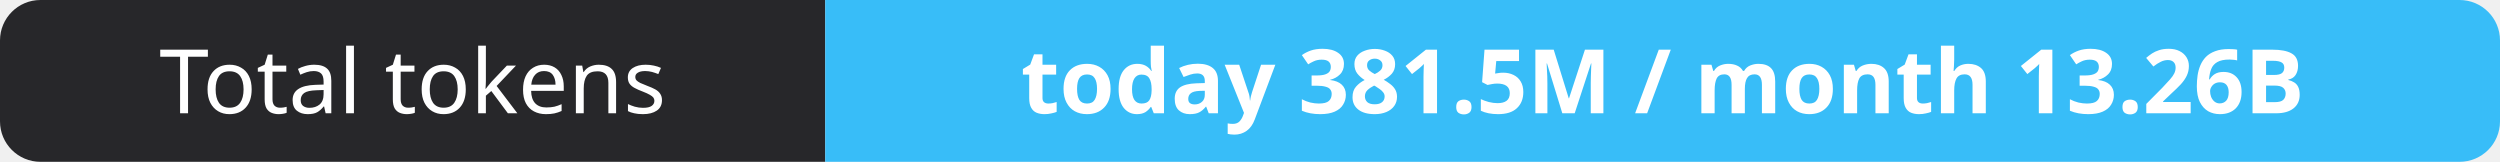
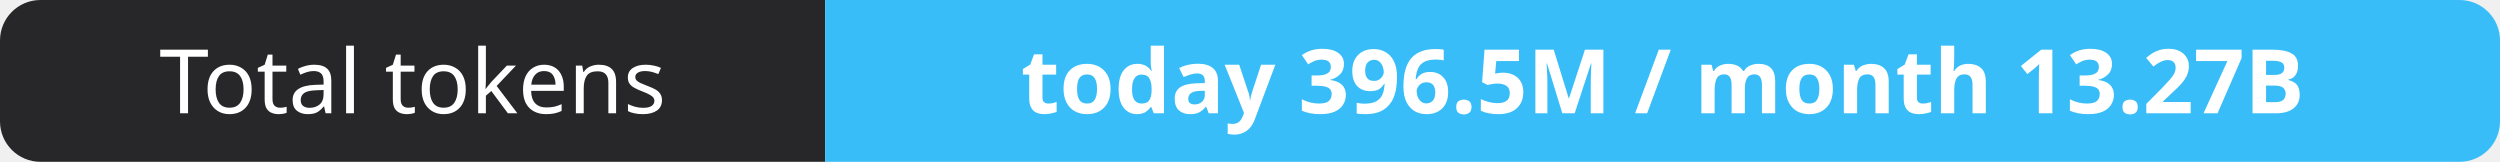
- <svg xmlns="http://www.w3.org/2000/svg" width="309" height="20" role="img" aria-label="Total tokens: today 381.5M / month 13.26B">
+ <svg xmlns="http://www.w3.org/2000/svg" width="309" height="20" role="img" aria-label="Total tokens: today 396.5M / month 13.27B">
  <clipPath id="r">
    <rect width="309" height="20" rx="5" fill="#fff" />
  </clipPath>
  <g clip-path="url(#r)">
    <rect width="102" height="20" fill="#27272a" />
    <rect x="102" width="207" height="20" fill="#38bdf8" />
  </g>
  <g fill="#fff" text-anchor="middle" font-family="Verdana,Geneva,sans-serif" font-size="11">
    <text x="51.0" y="14">Total tokens</text>
-     <text x="205.5" y="14" font-weight="700">today 381.5M / month 13.26B</text>
+     <text x="205.5" y="14" font-weight="700">today 396.5M / month 13.27B</text>
  </g>
</svg>
